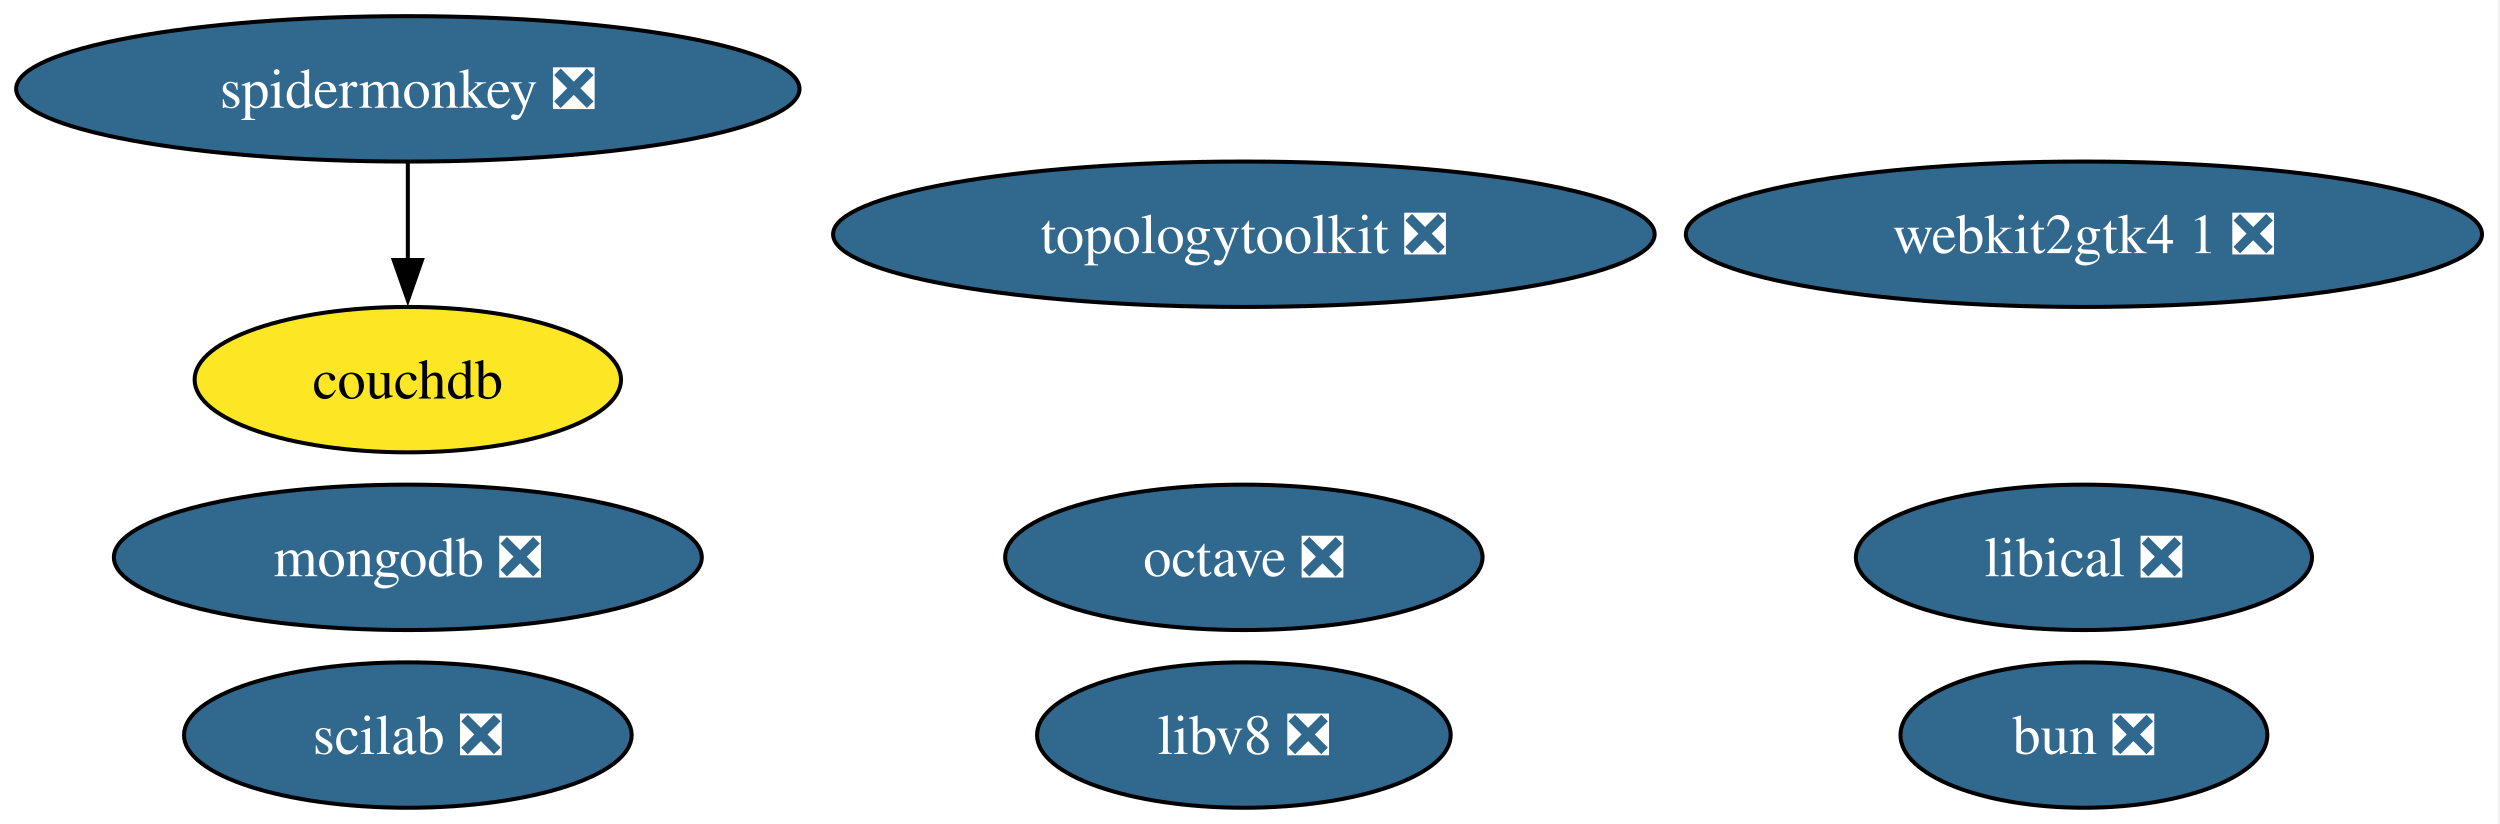
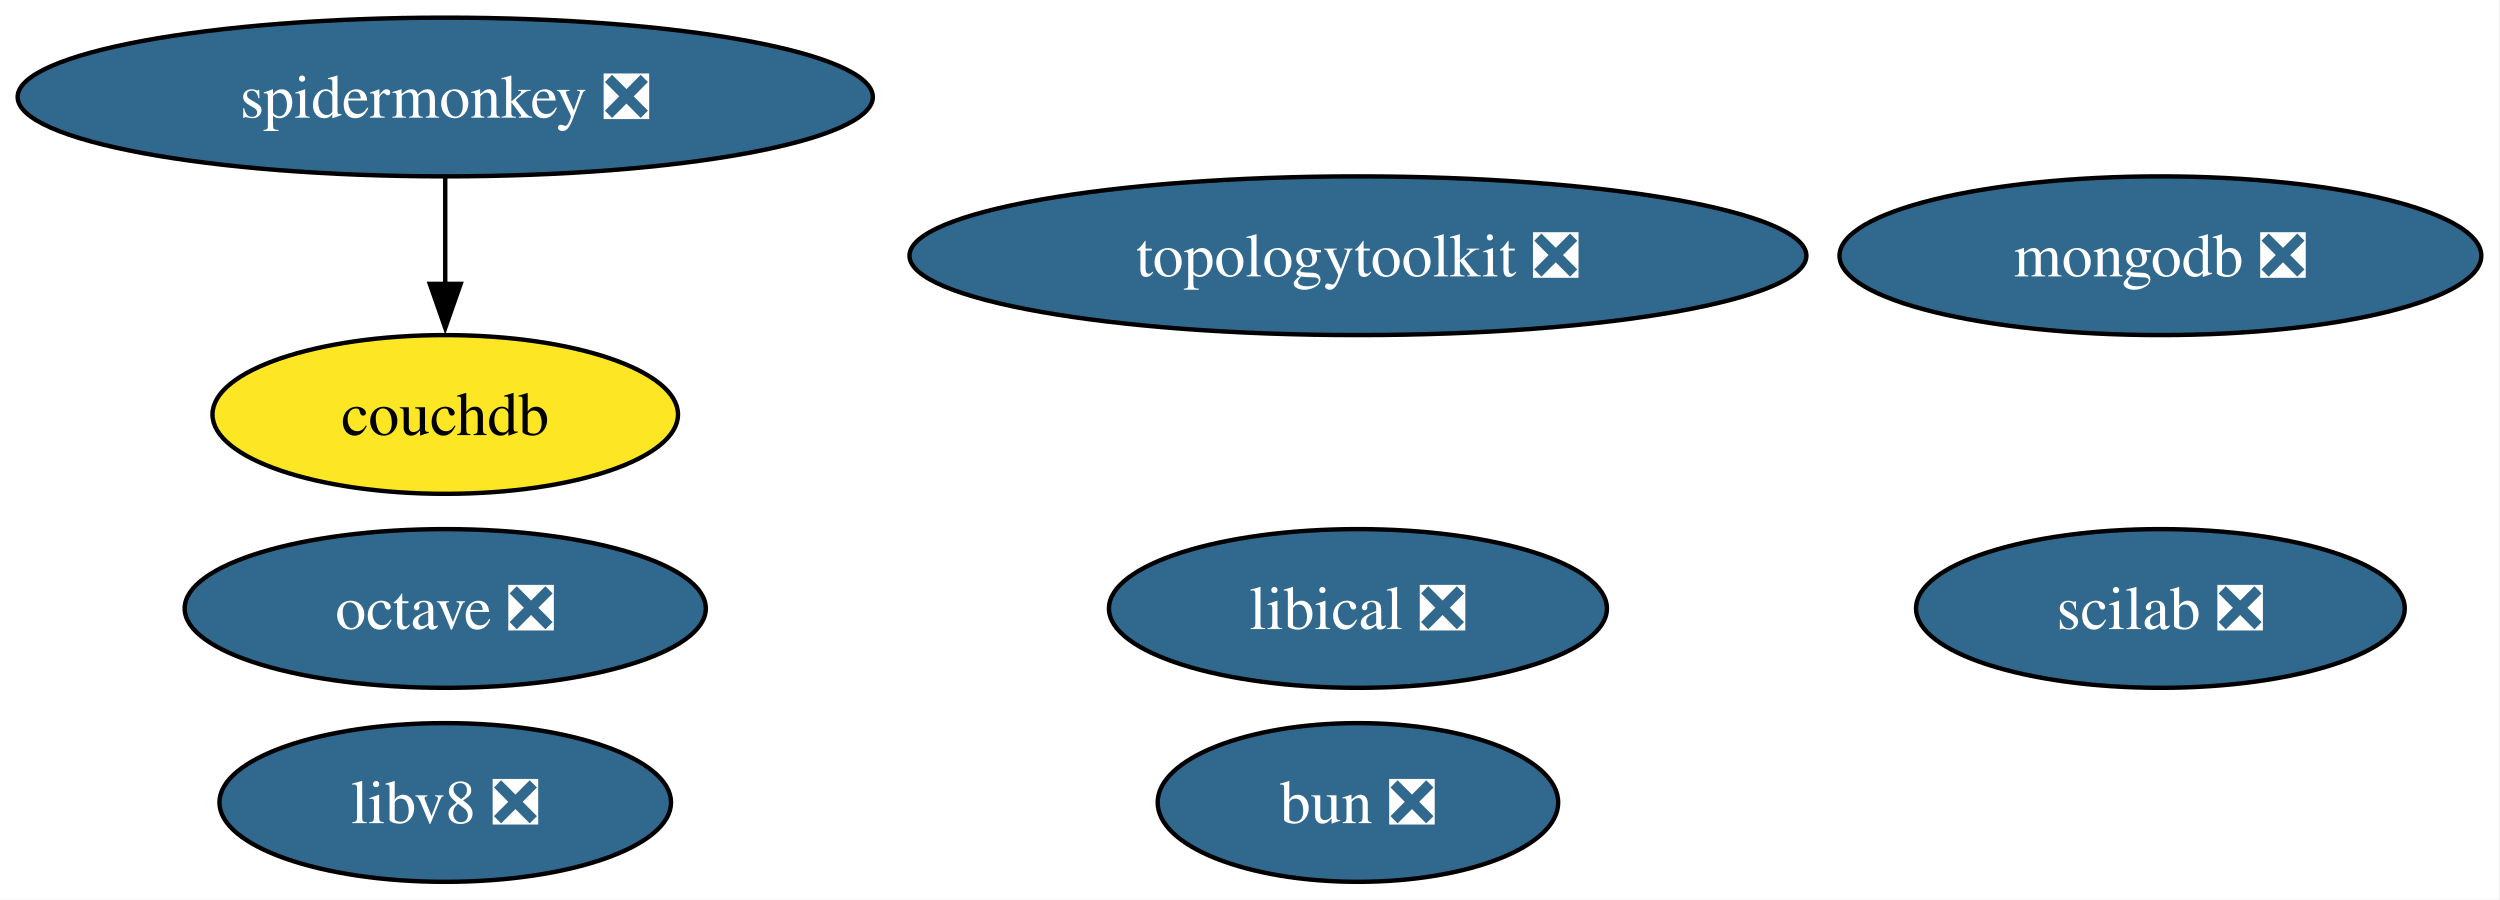
- <svg xmlns="http://www.w3.org/2000/svg" xmlns:xlink="http://www.w3.org/1999/xlink" width="619pt" height="204pt" viewBox="0.00 0.00 619.00 204.00">
+ <svg xmlns="http://www.w3.org/2000/svg" xmlns:xlink="http://www.w3.org/1999/xlink" width="567pt" height="204pt" viewBox="0.00 0.00 567.00 204.00">
  <g id="graph0" class="graph" transform="scale(1 1) rotate(0) translate(4 200)">
-     <polygon fill="white" stroke="none" points="-4,4 -4,-200 614.54,-200 614.54,4 -4,4" />
+     <polygon fill="white" stroke="none" points="-4,4 -4,-200 562.76,-200 562.76,4 -4,4" />
    <g id="node1" class="node">
      <g id="a_node1">
        <a xlink:href="https://github.com/conda-forge/octave-feedstock/pull/159" xlink:title="octave ❎">
-           <ellipse fill="#31688e" stroke="black" cx="303.98" cy="-62" rx="59.1" ry="18" />
-           <text xml:space="preserve" text-anchor="middle" x="303.98" y="-57.33" font-family="Times,serif" font-size="14.00" fill="white">octave ❎</text>
+           <ellipse fill="#31688e" stroke="black" cx="96.98" cy="-62" rx="59.1" ry="18" />
+           <text xml:space="preserve" text-anchor="middle" x="96.98" y="-57.33" font-family="Times,serif" font-size="14.00" fill="white">octave ❎</text>
        </a>
      </g>
    </g>
    <g id="node2" class="node">
      <g id="a_node2">
        <a xlink:href="https://github.com/conda-forge/mongodb-feedstock/pull/107" xlink:title="mongodb ❎">
-           <ellipse fill="#31688e" stroke="black" cx="96.98" cy="-62" rx="72.78" ry="18" />
-           <text xml:space="preserve" text-anchor="middle" x="96.98" y="-57.33" font-family="Times,serif" font-size="14.00" fill="white">mongodb ❎</text>
+           <ellipse fill="#31688e" stroke="black" cx="485.98" cy="-142" rx="72.78" ry="18" />
+           <text xml:space="preserve" text-anchor="middle" x="485.98" y="-137.32" font-family="Times,serif" font-size="14.00" fill="white">mongodb ❎</text>
        </a>
      </g>
    </g>
    <g id="node3" class="node">
      <g id="a_node3">
        <a xlink:href="https://github.com/conda-forge/scilab-feedstock/pull/61" xlink:title="scilab ❎">
-           <ellipse fill="#31688e" stroke="black" cx="96.98" cy="-18" rx="55.42" ry="18" />
-           <text xml:space="preserve" text-anchor="middle" x="96.98" y="-13.32" font-family="Times,serif" font-size="14.00" fill="white">scilab ❎</text>
+           <ellipse fill="#31688e" stroke="black" cx="485.98" cy="-62" rx="55.42" ry="18" />
+           <text xml:space="preserve" text-anchor="middle" x="485.98" y="-57.33" font-family="Times,serif" font-size="14.00" fill="white">scilab ❎</text>
        </a>
      </g>
    </g>
    <g id="node4" class="node">
      <g id="a_node4">
        <a xlink:href="https://github.com/conda-forge/libical-feedstock/pull/30" xlink:title="libical ❎">
-           <ellipse fill="#31688e" stroke="black" cx="511.98" cy="-62" rx="56.47" ry="18" />
-           <text xml:space="preserve" text-anchor="middle" x="511.98" y="-57.33" font-family="Times,serif" font-size="14.00" fill="white">libical ❎</text>
+           <ellipse fill="#31688e" stroke="black" cx="303.98" cy="-62" rx="56.47" ry="18" />
+           <text xml:space="preserve" text-anchor="middle" x="303.98" y="-57.33" font-family="Times,serif" font-size="14.00" fill="white">libical ❎</text>
        </a>
      </g>
    </g>
    <g id="node5" class="node">
      <g id="a_node5">
        <a xlink:href="https://github.com/conda-forge/libv8-feedstock/pull/89" xlink:title="libv8 ❎">
-           <ellipse fill="#31688e" stroke="black" cx="303.98" cy="-18" rx="51.21" ry="18" />
-           <text xml:space="preserve" text-anchor="middle" x="303.98" y="-13.32" font-family="Times,serif" font-size="14.00" fill="white">libv8 ❎</text>
+           <ellipse fill="#31688e" stroke="black" cx="96.98" cy="-18" rx="51.21" ry="18" />
+           <text xml:space="preserve" text-anchor="middle" x="96.98" y="-13.32" font-family="Times,serif" font-size="14.00" fill="white">libv8 ❎</text>
        </a>
      </g>
    </g>
    <g id="node6" class="node">
      <g id="a_node6">
        <a xlink:href="https://github.com/conda-forge/topologytoolkit-feedstock/pull/94" xlink:title="topologytoolkit ❎">
          <ellipse fill="#31688e" stroke="black" cx="303.98" cy="-142" rx="101.71" ry="18" />
          <text xml:space="preserve" text-anchor="middle" x="303.98" y="-137.32" font-family="Times,serif" font-size="14.00" fill="white">topologytoolkit ❎</text>
        </a>
      </g>
    </g>
    <g id="node7" class="node">
      <g id="a_node7">
        <a xlink:href="https://github.com/conda-forge/spidermonkey-feedstock/pull/14" xlink:title="spidermonkey ❎">
          <ellipse fill="#31688e" stroke="black" cx="96.98" cy="-178" rx="96.98" ry="18" />
          <text xml:space="preserve" text-anchor="middle" x="96.98" y="-173.32" font-family="Times,serif" font-size="14.00" fill="white">spidermonkey ❎</text>
        </a>
      </g>
    </g>
    <g id="node8" class="node">
      <g id="a_node8">
        <a xlink:href="https://github.com/conda-forge/couchdb-feedstock" xlink:title="couchdb">
          <ellipse fill="#fde725" stroke="black" cx="96.98" cy="-106" rx="52.79" ry="18" />
          <text xml:space="preserve" text-anchor="middle" x="96.98" y="-101.33" font-family="Times,serif" font-size="14.00">couchdb</text>
        </a>
      </g>
    </g>
    <g id="edge1" class="edge">
      <path fill="none" stroke="black" d="M96.98,-159.7C96.98,-152.41 96.98,-143.73 96.98,-135.54" />
      <polygon fill="black" stroke="black" points="100.48,-135.62 96.98,-125.62 93.48,-135.62 100.48,-135.62" />
    </g>
    <g id="node9" class="node">
      <g id="a_node9">
-         <a xlink:href="https://github.com/conda-forge/webkit2gtk4.1-feedstock/pull/14" xlink:title="webkit2gtk4 1 ❎">
-           <ellipse fill="#31688e" stroke="black" cx="511.98" cy="-142" rx="98.56" ry="18" />
-           <text xml:space="preserve" text-anchor="middle" x="511.98" y="-137.32" font-family="Times,serif" font-size="14.00" fill="white">webkit2gtk4 1 ❎</text>
-         </a>
-       </g>
-     </g>
-     <g id="node10" class="node">
-       <g id="a_node10">
        <a xlink:href="https://github.com/conda-forge/bun-feedstock/pull/5" xlink:title="bun ❎">
-           <ellipse fill="#31688e" stroke="black" cx="511.98" cy="-18" rx="45.42" ry="18" />
-           <text xml:space="preserve" text-anchor="middle" x="511.98" y="-13.32" font-family="Times,serif" font-size="14.00" fill="white">bun ❎</text>
+           <ellipse fill="#31688e" stroke="black" cx="303.98" cy="-18" rx="45.42" ry="18" />
+           <text xml:space="preserve" text-anchor="middle" x="303.98" y="-13.32" font-family="Times,serif" font-size="14.00" fill="white">bun ❎</text>
        </a>
      </g>
    </g>
  </g>
</svg>
